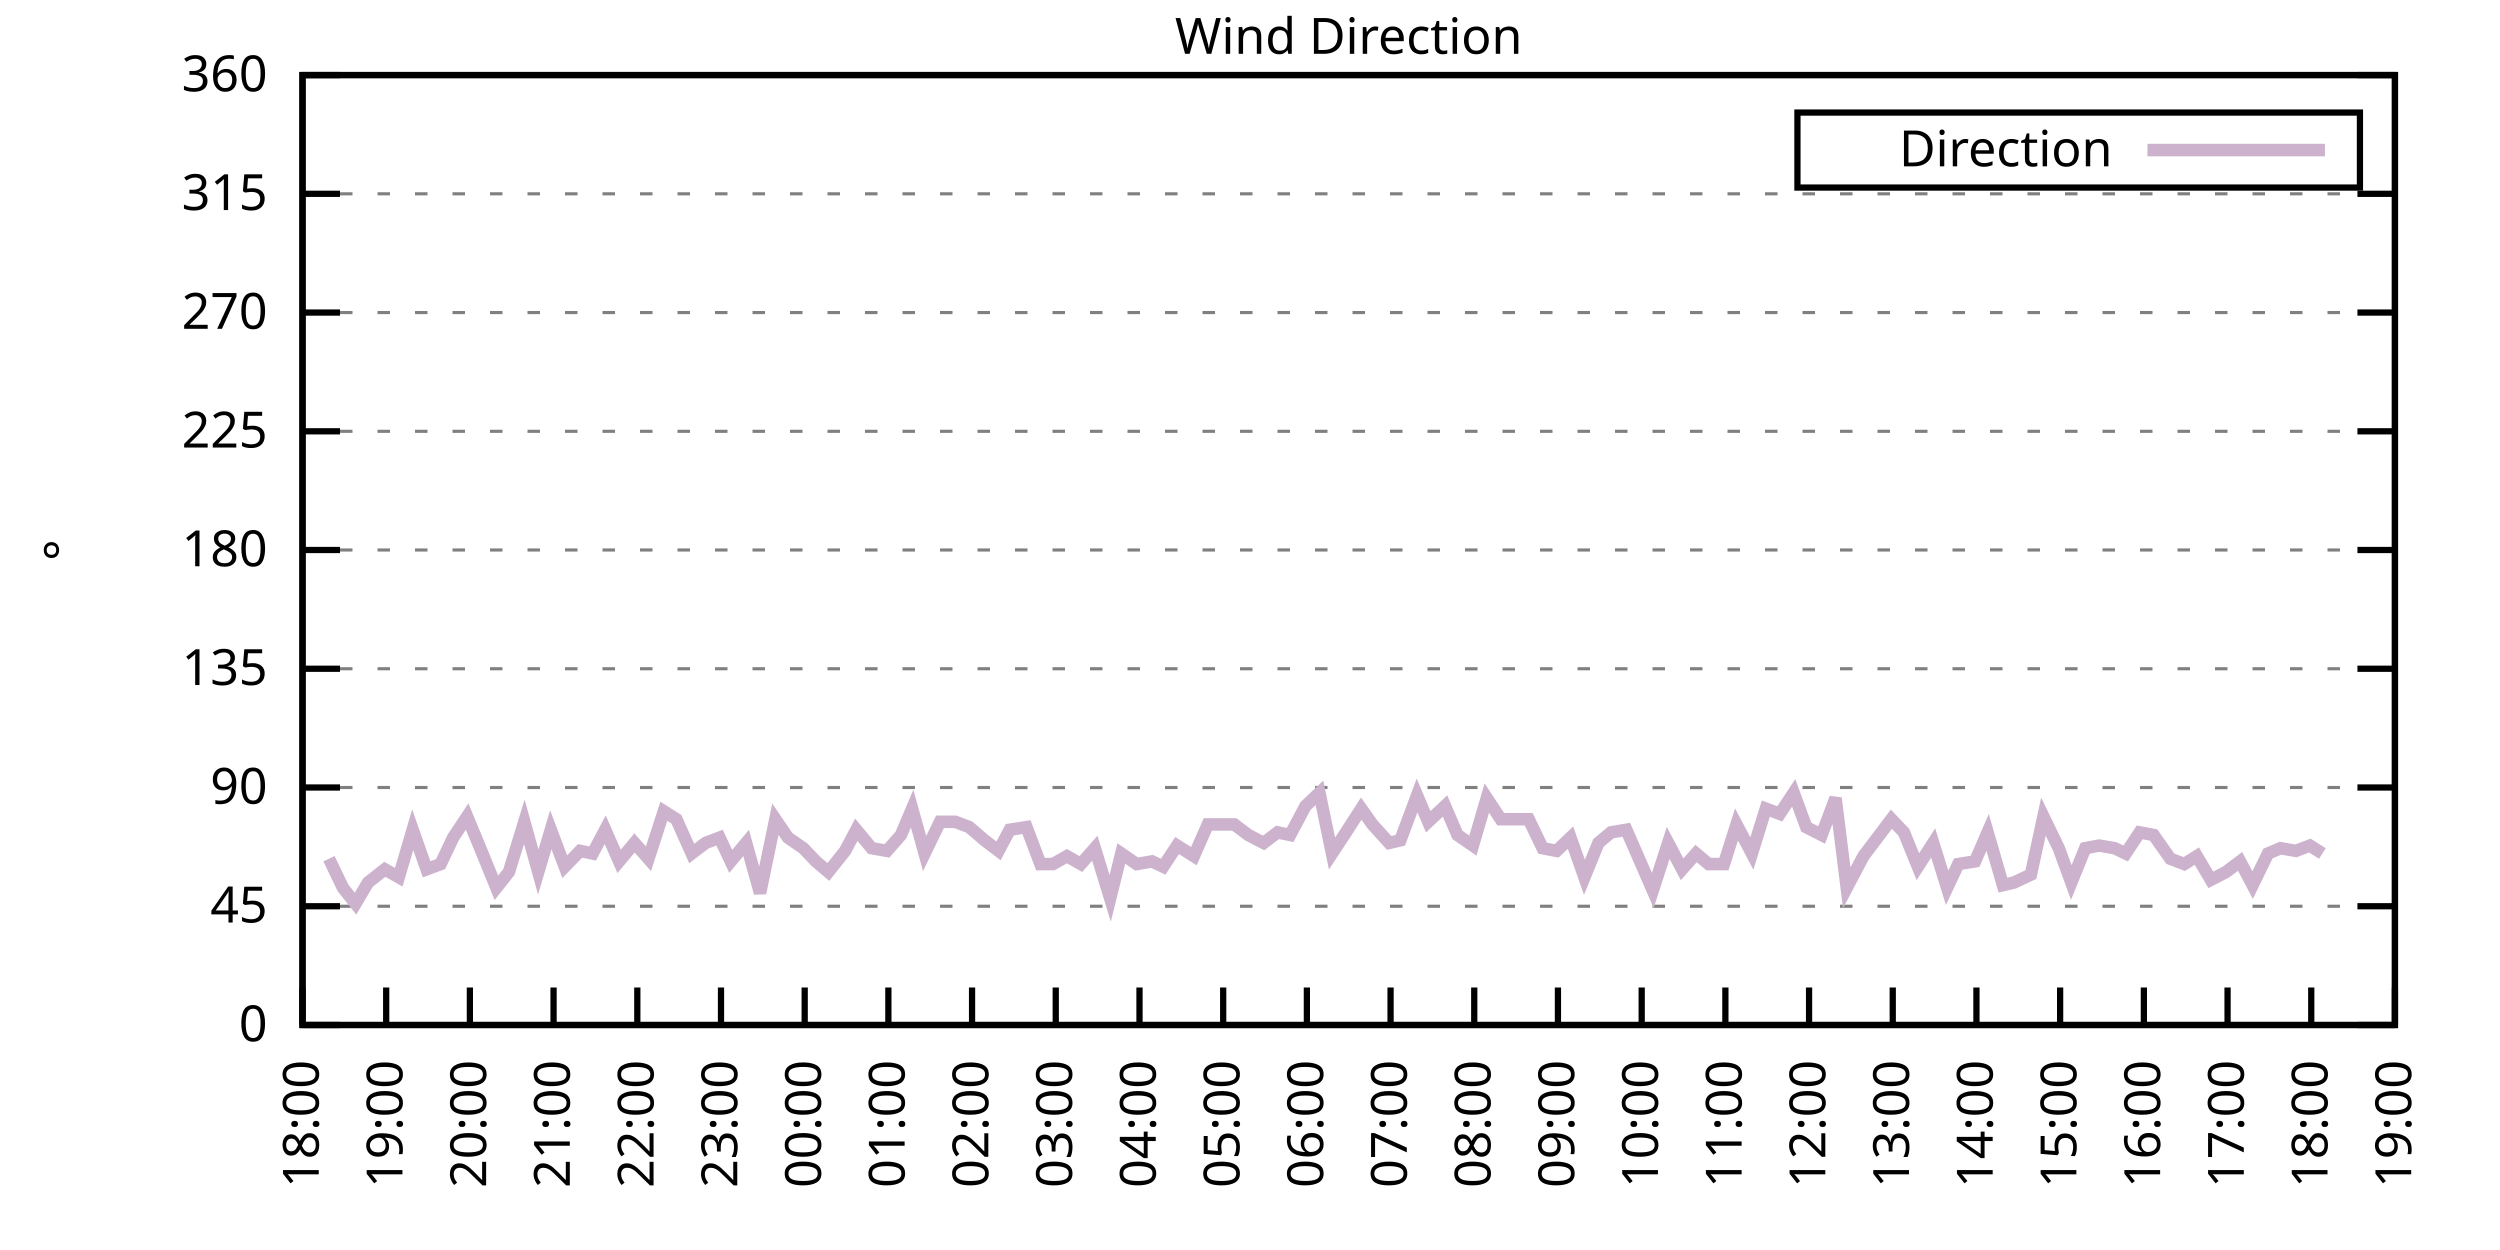
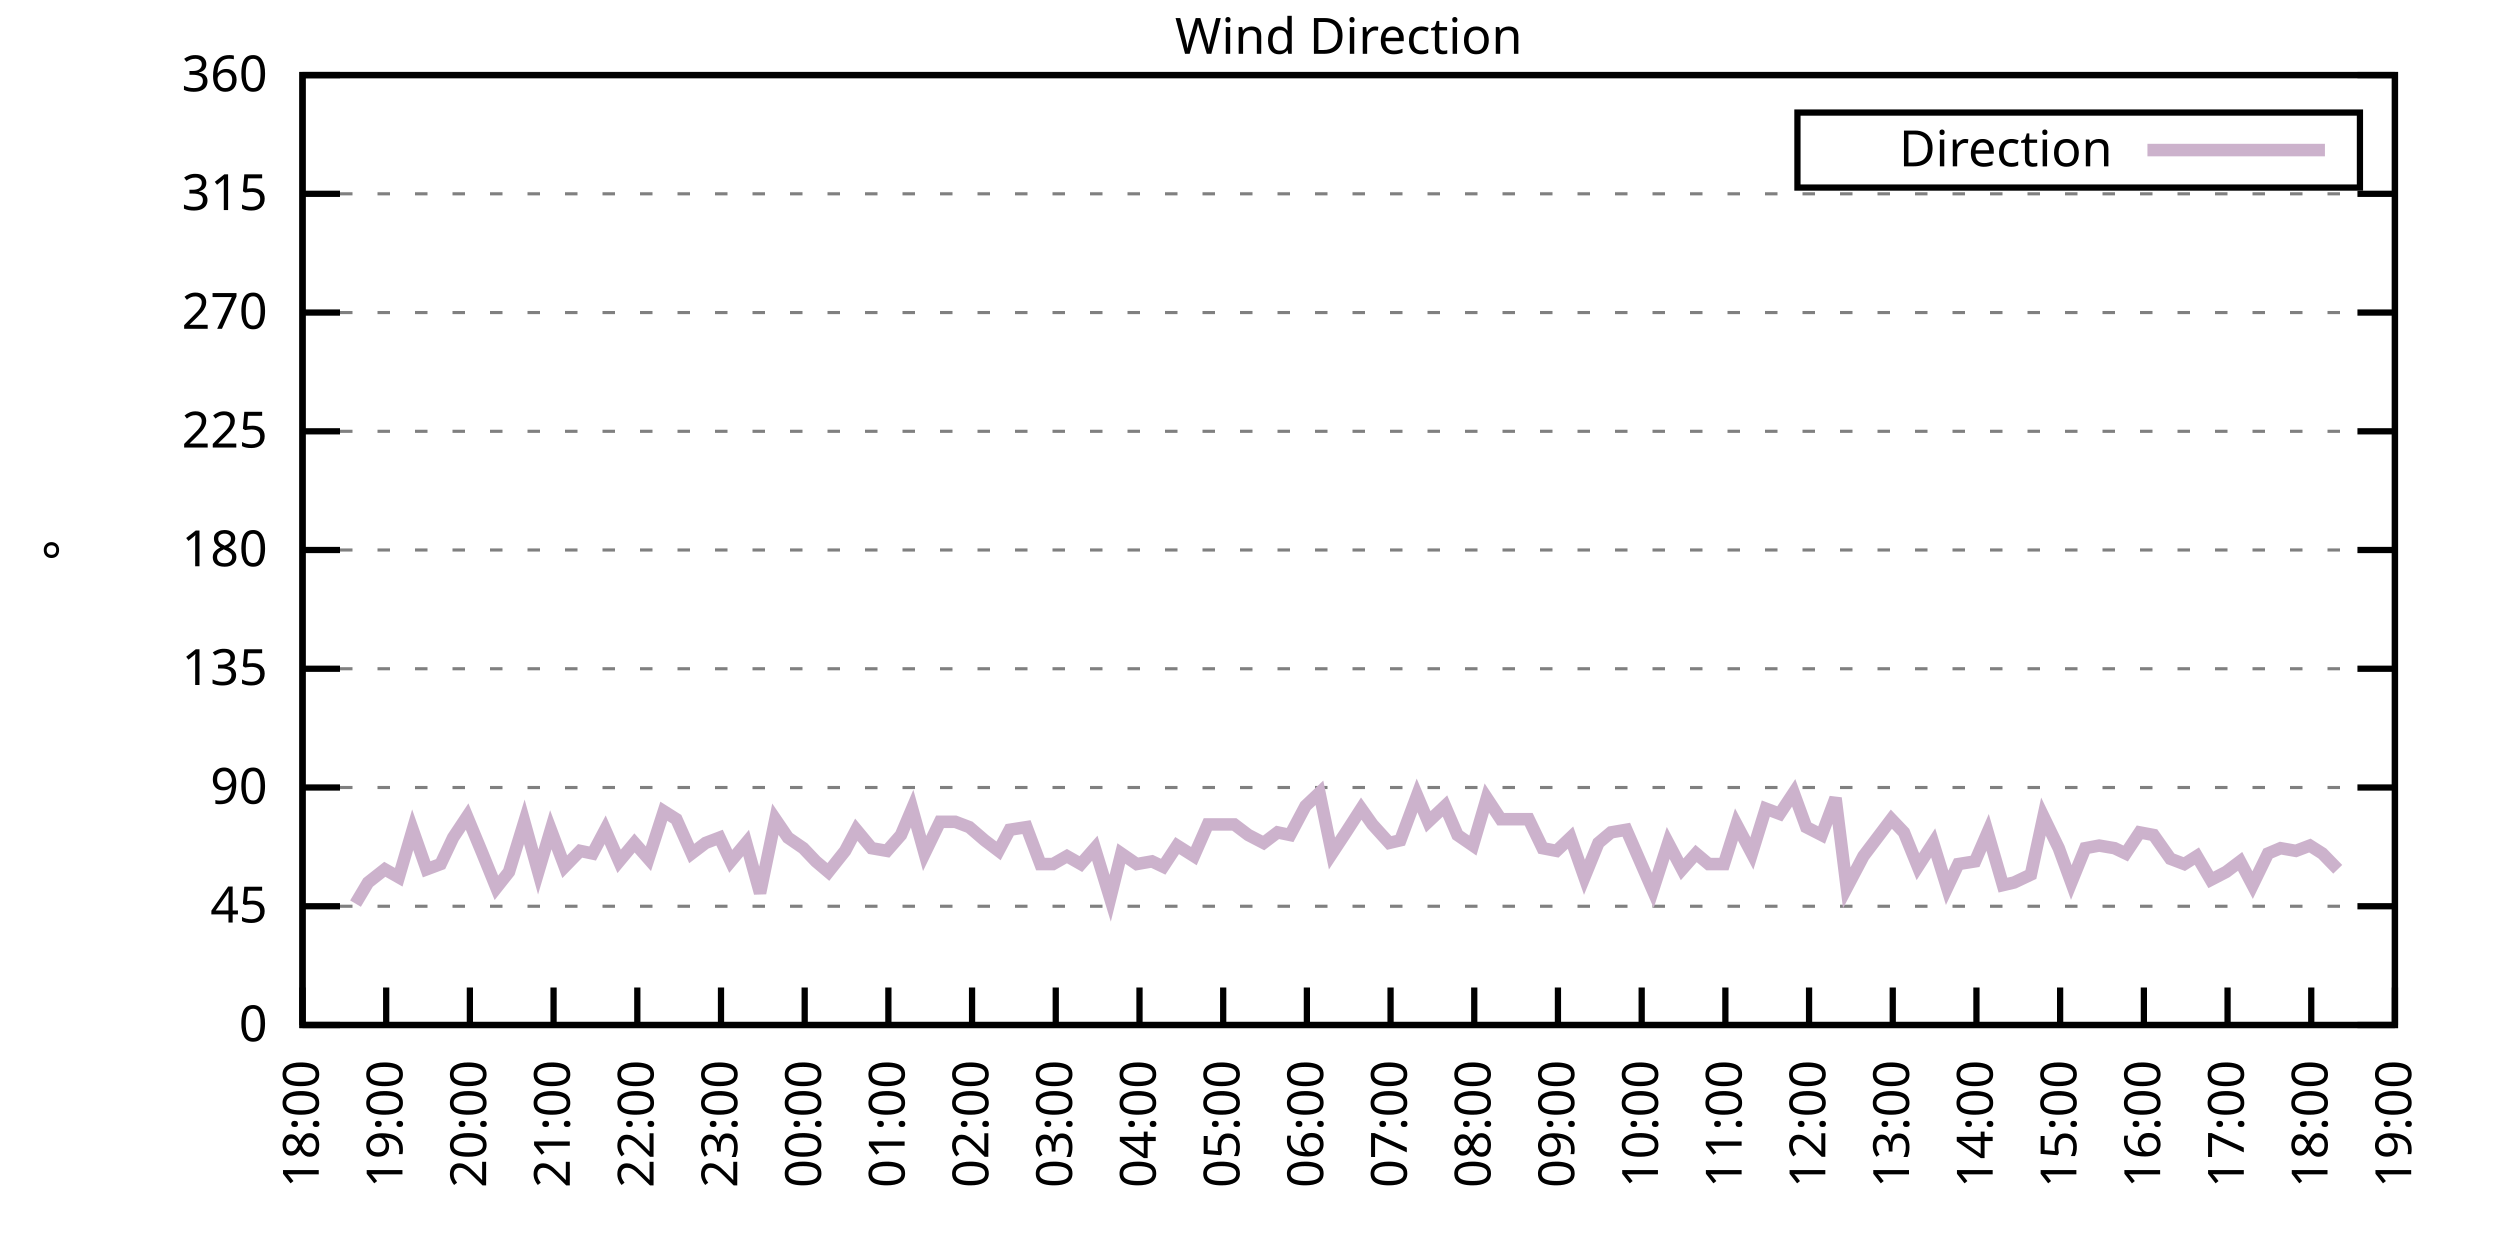
<svg xmlns="http://www.w3.org/2000/svg" xmlns:xlink="http://www.w3.org/1999/xlink" width="400" height="200" viewBox="0 0 400 200">
  <g id="gnuplot_canvas">
    <rect x="0" y="0" width="400" height="200" fill="none" />
    <defs>
      <circle id="gpDot" r="0.5" stroke-width="0.5" stroke="currentColor" />
      <path id="gpPt0" stroke-width="0.333" stroke="currentColor" d="M-1,0 h2 M0,-1 v2" />
      <path id="gpPt1" stroke-width="0.333" stroke="currentColor" d="M-1,-1 L1,1 M1,-1 L-1,1" />
      <path id="gpPt2" stroke-width="0.333" stroke="currentColor" d="M-1,0 L1,0 M0,-1 L0,1 M-1,-1 L1,1 M-1,1 L1,-1" />
      <rect id="gpPt3" stroke-width="0.333" stroke="currentColor" x="-1" y="-1" width="2" height="2" />
      <rect id="gpPt4" stroke-width="0.333" stroke="currentColor" fill="currentColor" x="-1" y="-1" width="2" height="2" />
      <circle id="gpPt5" stroke-width="0.333" stroke="currentColor" cx="0" cy="0" r="1" />
      <use xlink:href="#gpPt5" id="gpPt6" fill="currentColor" stroke="none" />
      <path id="gpPt7" stroke-width="0.333" stroke="currentColor" d="M0,-1.33 L-1.33,0.67 L1.33,0.67 z" />
      <use xlink:href="#gpPt7" id="gpPt8" fill="currentColor" stroke="none" />
      <use xlink:href="#gpPt7" id="gpPt9" stroke="currentColor" transform="rotate(180)" />
      <use xlink:href="#gpPt9" id="gpPt10" fill="currentColor" stroke="none" />
      <use xlink:href="#gpPt3" id="gpPt11" stroke="currentColor" transform="rotate(45)" />
      <use xlink:href="#gpPt11" id="gpPt12" fill="currentColor" stroke="none" />
      <path id="gpPt13" stroke-width="0.333" stroke="currentColor" d="M0,1.330 L1.265,0.411 L0.782,-1.067 L-0.782,-1.076 L-1.265,0.411 z" />
      <use xlink:href="#gpPt13" id="gpPt14" fill="currentColor" stroke="none" />
      <filter id="textbox" filterUnits="objectBoundingBox" x="0" y="0" height="1" width="1">
        <feFlood flood-color="white" flood-opacity="1" result="bgnd" />
        <feComposite in="SourceGraphic" in2="bgnd" operator="atop" />
      </filter>
      <filter id="greybox" filterUnits="objectBoundingBox" x="0" y="0" height="1" width="1">
        <feFlood flood-color="lightgrey" flood-opacity="1" result="grey" />
        <feComposite in="SourceGraphic" in2="grey" operator="atop" />
      </filter>
    </defs>
    <g fill="none" color="white" stroke="currentColor" stroke-width="1.00" stroke-linecap="butt" stroke-linejoin="miter">
</g>
    <g fill="none" color="black" stroke="currentColor" stroke-width="1.00" stroke-linecap="butt" stroke-linejoin="miter">
      <g stroke="none" shape-rendering="crispEdges">
        <polygon fill="rgb(255, 255, 255)" points="48.40,164.00 383.18,164.00 383.18,12.02 48.40,12.02 " />
      </g>
    </g>
    <g fill="none" color="black" stroke="currentColor" stroke-width="1.00" stroke-linecap="butt" stroke-linejoin="miter">
</g>
    <g fill="none" color="black" stroke="black" stroke-width="0.50" stroke-linecap="butt" stroke-linejoin="miter">
</g>
    <g fill="none" color="gray" stroke="currentColor" stroke-width="0.50" stroke-linecap="butt" stroke-linejoin="miter">
      <path stroke="gray" stroke-dasharray="2,4" class="gridline" d="M48.40,164.00 L383.19,164.00  " />
    </g>
    <g fill="none" color="gray" stroke="gray" stroke-width="1.00" stroke-linecap="butt" stroke-linejoin="miter">
</g>
    <g fill="none" color="black" stroke="currentColor" stroke-width="1.00" stroke-linecap="butt" stroke-linejoin="miter">
      <path stroke="black" d="M48.40,164.00 L54.40,164.00 M383.19,164.00 L377.19,164.00  " />
      <g transform="translate(42.80,166.60)" stroke="none" fill="black" font-family="Sans" font-size="8.00" text-anchor="end">
        <text>
          <tspan font-family="Sans"> 0</tspan>
        </text>
      </g>
    </g>
    <g fill="none" color="black" stroke="currentColor" stroke-width="1.00" stroke-linecap="butt" stroke-linejoin="miter">
</g>
    <g fill="none" color="black" stroke="black" stroke-width="0.50" stroke-linecap="butt" stroke-linejoin="miter">
</g>
    <g fill="none" color="gray" stroke="currentColor" stroke-width="0.50" stroke-linecap="butt" stroke-linejoin="miter">
      <path stroke="gray" stroke-dasharray="2,4" class="gridline" d="M48.40,145.00 L383.19,145.00  " />
    </g>
    <g fill="none" color="gray" stroke="gray" stroke-width="1.00" stroke-linecap="butt" stroke-linejoin="miter">
</g>
    <g fill="none" color="black" stroke="currentColor" stroke-width="1.00" stroke-linecap="butt" stroke-linejoin="miter">
      <path stroke="black" d="M48.40,145.00 L54.40,145.00 M383.19,145.00 L377.19,145.00  " />
      <g transform="translate(42.80,147.60)" stroke="none" fill="black" font-family="Sans" font-size="8.00" text-anchor="end">
        <text>
          <tspan font-family="Sans"> 45</tspan>
        </text>
      </g>
    </g>
    <g fill="none" color="black" stroke="currentColor" stroke-width="1.00" stroke-linecap="butt" stroke-linejoin="miter">
</g>
    <g fill="none" color="black" stroke="black" stroke-width="0.50" stroke-linecap="butt" stroke-linejoin="miter">
</g>
    <g fill="none" color="gray" stroke="currentColor" stroke-width="0.50" stroke-linecap="butt" stroke-linejoin="miter">
      <path stroke="gray" stroke-dasharray="2,4" class="gridline" d="M48.40,126.00 L383.19,126.00  " />
    </g>
    <g fill="none" color="gray" stroke="gray" stroke-width="1.00" stroke-linecap="butt" stroke-linejoin="miter">
</g>
    <g fill="none" color="black" stroke="currentColor" stroke-width="1.00" stroke-linecap="butt" stroke-linejoin="miter">
      <path stroke="black" d="M48.40,126.00 L54.40,126.00 M383.19,126.00 L377.19,126.00  " />
      <g transform="translate(42.80,128.60)" stroke="none" fill="black" font-family="Sans" font-size="8.00" text-anchor="end">
        <text>
          <tspan font-family="Sans"> 90</tspan>
        </text>
      </g>
    </g>
    <g fill="none" color="black" stroke="currentColor" stroke-width="1.00" stroke-linecap="butt" stroke-linejoin="miter">
</g>
    <g fill="none" color="black" stroke="black" stroke-width="0.50" stroke-linecap="butt" stroke-linejoin="miter">
</g>
    <g fill="none" color="gray" stroke="currentColor" stroke-width="0.50" stroke-linecap="butt" stroke-linejoin="miter">
      <path stroke="gray" stroke-dasharray="2,4" class="gridline" d="M48.40,107.00 L383.19,107.00  " />
    </g>
    <g fill="none" color="gray" stroke="gray" stroke-width="1.00" stroke-linecap="butt" stroke-linejoin="miter">
</g>
    <g fill="none" color="black" stroke="currentColor" stroke-width="1.00" stroke-linecap="butt" stroke-linejoin="miter">
      <path stroke="black" d="M48.40,107.00 L54.40,107.00 M383.19,107.00 L377.19,107.00  " />
      <g transform="translate(42.80,109.60)" stroke="none" fill="black" font-family="Sans" font-size="8.00" text-anchor="end">
        <text>
          <tspan font-family="Sans"> 135</tspan>
        </text>
      </g>
    </g>
    <g fill="none" color="black" stroke="currentColor" stroke-width="1.00" stroke-linecap="butt" stroke-linejoin="miter">
</g>
    <g fill="none" color="black" stroke="black" stroke-width="0.50" stroke-linecap="butt" stroke-linejoin="miter">
</g>
    <g fill="none" color="gray" stroke="currentColor" stroke-width="0.50" stroke-linecap="butt" stroke-linejoin="miter">
      <path stroke="gray" stroke-dasharray="2,4" class="gridline" d="M48.40,88.00 L383.19,88.00  " />
    </g>
    <g fill="none" color="gray" stroke="gray" stroke-width="1.00" stroke-linecap="butt" stroke-linejoin="miter">
</g>
    <g fill="none" color="black" stroke="currentColor" stroke-width="1.00" stroke-linecap="butt" stroke-linejoin="miter">
      <path stroke="black" d="M48.40,88.00 L54.40,88.00 M383.19,88.00 L377.19,88.00  " />
      <g transform="translate(42.80,90.60)" stroke="none" fill="black" font-family="Sans" font-size="8.00" text-anchor="end">
        <text>
          <tspan font-family="Sans"> 180</tspan>
        </text>
      </g>
    </g>
    <g fill="none" color="black" stroke="currentColor" stroke-width="1.00" stroke-linecap="butt" stroke-linejoin="miter">
</g>
    <g fill="none" color="black" stroke="black" stroke-width="0.50" stroke-linecap="butt" stroke-linejoin="miter">
</g>
    <g fill="none" color="gray" stroke="currentColor" stroke-width="0.50" stroke-linecap="butt" stroke-linejoin="miter">
      <path stroke="gray" stroke-dasharray="2,4" class="gridline" d="M48.40,69.01 L383.19,69.01  " />
    </g>
    <g fill="none" color="gray" stroke="gray" stroke-width="1.00" stroke-linecap="butt" stroke-linejoin="miter">
</g>
    <g fill="none" color="black" stroke="currentColor" stroke-width="1.00" stroke-linecap="butt" stroke-linejoin="miter">
      <path stroke="black" d="M48.40,69.01 L54.40,69.01 M383.19,69.01 L377.19,69.01  " />
      <g transform="translate(42.80,71.61)" stroke="none" fill="black" font-family="Sans" font-size="8.00" text-anchor="end">
        <text>
          <tspan font-family="Sans"> 225</tspan>
        </text>
      </g>
    </g>
    <g fill="none" color="black" stroke="currentColor" stroke-width="1.00" stroke-linecap="butt" stroke-linejoin="miter">
</g>
    <g fill="none" color="black" stroke="black" stroke-width="0.50" stroke-linecap="butt" stroke-linejoin="miter">
</g>
    <g fill="none" color="gray" stroke="currentColor" stroke-width="0.50" stroke-linecap="butt" stroke-linejoin="miter">
      <path stroke="gray" stroke-dasharray="2,4" class="gridline" d="M48.40,50.01 L383.19,50.01  " />
    </g>
    <g fill="none" color="gray" stroke="gray" stroke-width="1.00" stroke-linecap="butt" stroke-linejoin="miter">
</g>
    <g fill="none" color="black" stroke="currentColor" stroke-width="1.00" stroke-linecap="butt" stroke-linejoin="miter">
      <path stroke="black" d="M48.40,50.01 L54.40,50.01 M383.19,50.01 L377.19,50.01  " />
      <g transform="translate(42.80,52.61)" stroke="none" fill="black" font-family="Sans" font-size="8.00" text-anchor="end">
        <text>
          <tspan font-family="Sans"> 270</tspan>
        </text>
      </g>
    </g>
    <g fill="none" color="black" stroke="currentColor" stroke-width="1.00" stroke-linecap="butt" stroke-linejoin="miter">
</g>
    <g fill="none" color="black" stroke="black" stroke-width="0.50" stroke-linecap="butt" stroke-linejoin="miter">
</g>
    <g fill="none" color="gray" stroke="currentColor" stroke-width="0.50" stroke-linecap="butt" stroke-linejoin="miter">
      <path stroke="gray" stroke-dasharray="2,4" class="gridline" d="M48.40,31.01 L383.19,31.01  " />
    </g>
    <g fill="none" color="gray" stroke="gray" stroke-width="1.00" stroke-linecap="butt" stroke-linejoin="miter">
</g>
    <g fill="none" color="black" stroke="currentColor" stroke-width="1.00" stroke-linecap="butt" stroke-linejoin="miter">
      <path stroke="black" d="M48.40,31.01 L54.40,31.01 M383.19,31.01 L377.19,31.01  " />
      <g transform="translate(42.80,33.61)" stroke="none" fill="black" font-family="Sans" font-size="8.00" text-anchor="end">
        <text>
          <tspan font-family="Sans"> 315</tspan>
        </text>
      </g>
    </g>
    <g fill="none" color="black" stroke="currentColor" stroke-width="1.00" stroke-linecap="butt" stroke-linejoin="miter">
</g>
    <g fill="none" color="black" stroke="black" stroke-width="0.50" stroke-linecap="butt" stroke-linejoin="miter">
</g>
    <g fill="none" color="gray" stroke="currentColor" stroke-width="0.50" stroke-linecap="butt" stroke-linejoin="miter">
      <path stroke="gray" stroke-dasharray="2,4" class="gridline" d="M48.40,12.01 L383.19,12.01  " />
    </g>
    <g fill="none" color="gray" stroke="gray" stroke-width="1.00" stroke-linecap="butt" stroke-linejoin="miter">
</g>
    <g fill="none" color="black" stroke="currentColor" stroke-width="1.00" stroke-linecap="butt" stroke-linejoin="miter">
      <path stroke="black" d="M48.40,12.01 L54.40,12.01 M383.19,12.01 L377.19,12.01  " />
      <g transform="translate(42.80,14.61)" stroke="none" fill="black" font-family="Sans" font-size="8.00" text-anchor="end">
        <text>
          <tspan font-family="Sans"> 360</tspan>
        </text>
      </g>
    </g>
    <g fill="none" color="black" stroke="currentColor" stroke-width="1.00" stroke-linecap="butt" stroke-linejoin="miter">
      <path stroke="black" d="M48.40,164.00 L48.40,158.00  " />
      <g transform="translate(51.00,169.60) rotate(270.00)" stroke="none" fill="black" font-family="Sans" font-size="8.00" text-anchor="end">
        <text>
          <tspan font-family="Sans">18:00</tspan>
        </text>
      </g>
    </g>
    <g fill="none" color="black" stroke="currentColor" stroke-width="1.00" stroke-linecap="butt" stroke-linejoin="miter">
      <path stroke="black" d="M61.79,164.00 L61.79,158.00  " />
      <g transform="translate(64.39,169.60) rotate(270.00)" stroke="none" fill="black" font-family="Sans" font-size="8.00" text-anchor="end">
        <text>
          <tspan font-family="Sans">19:00</tspan>
        </text>
      </g>
    </g>
    <g fill="none" color="black" stroke="currentColor" stroke-width="1.00" stroke-linecap="butt" stroke-linejoin="miter">
      <path stroke="black" d="M75.18,164.00 L75.18,158.00  " />
      <g transform="translate(77.78,169.60) rotate(270.00)" stroke="none" fill="black" font-family="Sans" font-size="8.00" text-anchor="end">
        <text>
          <tspan font-family="Sans">20:00</tspan>
        </text>
      </g>
    </g>
    <g fill="none" color="black" stroke="currentColor" stroke-width="1.00" stroke-linecap="butt" stroke-linejoin="miter">
      <path stroke="black" d="M88.57,164.00 L88.57,158.00  " />
      <g transform="translate(91.17,169.60) rotate(270.00)" stroke="none" fill="black" font-family="Sans" font-size="8.00" text-anchor="end">
        <text>
          <tspan font-family="Sans">21:00</tspan>
        </text>
      </g>
    </g>
    <g fill="none" color="black" stroke="currentColor" stroke-width="1.00" stroke-linecap="butt" stroke-linejoin="miter">
      <path stroke="black" d="M101.97,164.00 L101.97,158.00  " />
      <g transform="translate(104.57,169.60) rotate(270.00)" stroke="none" fill="black" font-family="Sans" font-size="8.00" text-anchor="end">
        <text>
          <tspan font-family="Sans">22:00</tspan>
        </text>
      </g>
    </g>
    <g fill="none" color="black" stroke="currentColor" stroke-width="1.00" stroke-linecap="butt" stroke-linejoin="miter">
      <path stroke="black" d="M115.36,164.00 L115.36,158.00  " />
      <g transform="translate(117.96,169.60) rotate(270.00)" stroke="none" fill="black" font-family="Sans" font-size="8.00" text-anchor="end">
        <text>
          <tspan font-family="Sans">23:00</tspan>
        </text>
      </g>
    </g>
    <g fill="none" color="black" stroke="currentColor" stroke-width="1.00" stroke-linecap="butt" stroke-linejoin="miter">
      <path stroke="black" d="M128.75,164.00 L128.75,158.00  " />
      <g transform="translate(131.35,169.60) rotate(270.00)" stroke="none" fill="black" font-family="Sans" font-size="8.00" text-anchor="end">
        <text>
          <tspan font-family="Sans">00:00</tspan>
        </text>
      </g>
    </g>
    <g fill="none" color="black" stroke="currentColor" stroke-width="1.00" stroke-linecap="butt" stroke-linejoin="miter">
      <path stroke="black" d="M142.14,164.00 L142.14,158.00  " />
      <g transform="translate(144.74,169.60) rotate(270.00)" stroke="none" fill="black" font-family="Sans" font-size="8.00" text-anchor="end">
        <text>
          <tspan font-family="Sans">01:00</tspan>
        </text>
      </g>
    </g>
    <g fill="none" color="black" stroke="currentColor" stroke-width="1.00" stroke-linecap="butt" stroke-linejoin="miter">
      <path stroke="black" d="M155.53,164.00 L155.53,158.00  " />
      <g transform="translate(158.13,169.60) rotate(270.00)" stroke="none" fill="black" font-family="Sans" font-size="8.00" text-anchor="end">
        <text>
          <tspan font-family="Sans">02:00</tspan>
        </text>
      </g>
    </g>
    <g fill="none" color="black" stroke="currentColor" stroke-width="1.00" stroke-linecap="butt" stroke-linejoin="miter">
      <path stroke="black" d="M168.92,164.00 L168.92,158.00  " />
      <g transform="translate(171.52,169.60) rotate(270.00)" stroke="none" fill="black" font-family="Sans" font-size="8.00" text-anchor="end">
        <text>
          <tspan font-family="Sans">03:00</tspan>
        </text>
      </g>
    </g>
    <g fill="none" color="black" stroke="currentColor" stroke-width="1.00" stroke-linecap="butt" stroke-linejoin="miter">
      <path stroke="black" d="M182.32,164.00 L182.32,158.00  " />
      <g transform="translate(184.92,169.60) rotate(270.00)" stroke="none" fill="black" font-family="Sans" font-size="8.00" text-anchor="end">
        <text>
          <tspan font-family="Sans">04:00</tspan>
        </text>
      </g>
    </g>
    <g fill="none" color="black" stroke="currentColor" stroke-width="1.00" stroke-linecap="butt" stroke-linejoin="miter">
      <path stroke="black" d="M195.71,164.00 L195.71,158.00  " />
      <g transform="translate(198.31,169.60) rotate(270.00)" stroke="none" fill="black" font-family="Sans" font-size="8.00" text-anchor="end">
        <text>
          <tspan font-family="Sans">05:00</tspan>
        </text>
      </g>
    </g>
    <g fill="none" color="black" stroke="currentColor" stroke-width="1.00" stroke-linecap="butt" stroke-linejoin="miter">
      <path stroke="black" d="M209.10,164.00 L209.10,158.00  " />
      <g transform="translate(211.70,169.60) rotate(270.00)" stroke="none" fill="black" font-family="Sans" font-size="8.00" text-anchor="end">
        <text>
          <tspan font-family="Sans">06:00</tspan>
        </text>
      </g>
    </g>
    <g fill="none" color="black" stroke="currentColor" stroke-width="1.00" stroke-linecap="butt" stroke-linejoin="miter">
      <path stroke="black" d="M222.49,164.00 L222.49,158.00  " />
      <g transform="translate(225.09,169.60) rotate(270.00)" stroke="none" fill="black" font-family="Sans" font-size="8.00" text-anchor="end">
        <text>
          <tspan font-family="Sans">07:00</tspan>
        </text>
      </g>
    </g>
    <g fill="none" color="black" stroke="currentColor" stroke-width="1.00" stroke-linecap="butt" stroke-linejoin="miter">
      <path stroke="black" d="M235.88,164.00 L235.88,158.00  " />
      <g transform="translate(238.48,169.60) rotate(270.00)" stroke="none" fill="black" font-family="Sans" font-size="8.00" text-anchor="end">
        <text>
          <tspan font-family="Sans">08:00</tspan>
        </text>
      </g>
    </g>
    <g fill="none" color="black" stroke="currentColor" stroke-width="1.00" stroke-linecap="butt" stroke-linejoin="miter">
      <path stroke="black" d="M249.27,164.00 L249.27,158.00  " />
      <g transform="translate(251.87,169.60) rotate(270.00)" stroke="none" fill="black" font-family="Sans" font-size="8.00" text-anchor="end">
        <text>
          <tspan font-family="Sans">09:00</tspan>
        </text>
      </g>
    </g>
    <g fill="none" color="black" stroke="currentColor" stroke-width="1.00" stroke-linecap="butt" stroke-linejoin="miter">
      <path stroke="black" d="M262.67,164.00 L262.67,158.00  " />
      <g transform="translate(265.27,169.60) rotate(270.00)" stroke="none" fill="black" font-family="Sans" font-size="8.00" text-anchor="end">
        <text>
          <tspan font-family="Sans">10:00</tspan>
        </text>
      </g>
    </g>
    <g fill="none" color="black" stroke="currentColor" stroke-width="1.00" stroke-linecap="butt" stroke-linejoin="miter">
      <path stroke="black" d="M276.06,164.00 L276.06,158.00  " />
      <g transform="translate(278.66,169.60) rotate(270.00)" stroke="none" fill="black" font-family="Sans" font-size="8.00" text-anchor="end">
        <text>
          <tspan font-family="Sans">11:00</tspan>
        </text>
      </g>
    </g>
    <g fill="none" color="black" stroke="currentColor" stroke-width="1.00" stroke-linecap="butt" stroke-linejoin="miter">
      <path stroke="black" d="M289.45,164.00 L289.45,158.00  " />
      <g transform="translate(292.05,169.60) rotate(270.00)" stroke="none" fill="black" font-family="Sans" font-size="8.00" text-anchor="end">
        <text>
          <tspan font-family="Sans">12:00</tspan>
        </text>
      </g>
    </g>
    <g fill="none" color="black" stroke="currentColor" stroke-width="1.00" stroke-linecap="butt" stroke-linejoin="miter">
      <path stroke="black" d="M302.84,164.00 L302.84,158.00  " />
      <g transform="translate(305.44,169.60) rotate(270.00)" stroke="none" fill="black" font-family="Sans" font-size="8.00" text-anchor="end">
        <text>
          <tspan font-family="Sans">13:00</tspan>
        </text>
      </g>
    </g>
    <g fill="none" color="black" stroke="currentColor" stroke-width="1.00" stroke-linecap="butt" stroke-linejoin="miter">
      <path stroke="black" d="M316.23,164.00 L316.23,158.00  " />
      <g transform="translate(318.83,169.60) rotate(270.00)" stroke="none" fill="black" font-family="Sans" font-size="8.00" text-anchor="end">
        <text>
          <tspan font-family="Sans">14:00</tspan>
        </text>
      </g>
    </g>
    <g fill="none" color="black" stroke="currentColor" stroke-width="1.00" stroke-linecap="butt" stroke-linejoin="miter">
      <path stroke="black" d="M329.62,164.00 L329.62,158.00  " />
      <g transform="translate(332.22,169.60) rotate(270.00)" stroke="none" fill="black" font-family="Sans" font-size="8.00" text-anchor="end">
        <text>
          <tspan font-family="Sans">15:00</tspan>
        </text>
      </g>
    </g>
    <g fill="none" color="black" stroke="currentColor" stroke-width="1.00" stroke-linecap="butt" stroke-linejoin="miter">
      <path stroke="black" d="M343.02,164.00 L343.02,158.00  " />
      <g transform="translate(345.62,169.60) rotate(270.00)" stroke="none" fill="black" font-family="Sans" font-size="8.00" text-anchor="end">
        <text>
          <tspan font-family="Sans">16:00</tspan>
        </text>
      </g>
    </g>
    <g fill="none" color="black" stroke="currentColor" stroke-width="1.00" stroke-linecap="butt" stroke-linejoin="miter">
      <path stroke="black" d="M356.41,164.00 L356.41,158.00  " />
      <g transform="translate(359.01,169.60) rotate(270.00)" stroke="none" fill="black" font-family="Sans" font-size="8.00" text-anchor="end">
        <text>
          <tspan font-family="Sans">17:00</tspan>
        </text>
      </g>
    </g>
    <g fill="none" color="black" stroke="currentColor" stroke-width="1.00" stroke-linecap="butt" stroke-linejoin="miter">
      <path stroke="black" d="M369.80,164.00 L369.80,158.00  " />
      <g transform="translate(372.40,169.60) rotate(270.00)" stroke="none" fill="black" font-family="Sans" font-size="8.00" text-anchor="end">
        <text>
          <tspan font-family="Sans">18:00</tspan>
        </text>
      </g>
    </g>
    <g fill="none" color="black" stroke="currentColor" stroke-width="1.00" stroke-linecap="butt" stroke-linejoin="miter">
      <path stroke="black" d="M383.19,164.00 L383.19,158.00  " />
      <g transform="translate(385.79,169.60) rotate(270.00)" stroke="none" fill="black" font-family="Sans" font-size="8.00" text-anchor="end">
        <text>
          <tspan font-family="Sans">19:00</tspan>
        </text>
      </g>
    </g>
    <g fill="none" color="black" stroke="currentColor" stroke-width="1.00" stroke-linecap="butt" stroke-linejoin="miter">
</g>
    <g fill="none" color="black" stroke="currentColor" stroke-width="1.00" stroke-linecap="butt" stroke-linejoin="miter">
      <path stroke="black" d="M48.40,12.01 L48.40,164.00 L383.19,164.00 L383.19,12.01 L48.40,12.01 Z  " />
    </g>
    <g fill="none" color="black" stroke="currentColor" stroke-width="1.00" stroke-linecap="butt" stroke-linejoin="miter">
</g>
    <g fill="none" color="black" stroke="currentColor" stroke-width="1.00" stroke-linecap="butt" stroke-linejoin="miter">
      <path stroke="black" d="M287.59,30.01 L287.59,18.01 L377.59,18.01 L377.59,30.01 L287.59,30.01 Z  " />
    </g>
    <g id="Wind_direction_plot_1">
      <g fill="none" color="white" stroke="black" stroke-width="2.00" stroke-linecap="butt" stroke-linejoin="miter">
</g>
      <g fill="none" color="black" stroke="currentColor" stroke-width="2.00" stroke-linecap="butt" stroke-linejoin="miter">
        <g transform="translate(337.99,26.61)" stroke="none" fill="black" font-family="Sans" font-size="8.00" text-anchor="end">
          <text>
            <tspan font-family="Sans">Direction</tspan>
          </text>
        </g>
      </g>
      <g fill="none" color="black" stroke="currentColor" stroke-width="2.00" stroke-linecap="butt" stroke-linejoin="miter">
-         <path stroke="rgb(204, 178, 204)" d="M343.59,24.01 L371.99,24.01 M52.64,137.40 L54.87,142.05 L56.88,144.58 L58.89,141.20 L61.57,139.09 L63.80,140.36   L66.03,132.76 L68.26,139.09 L70.50,138.25 L72.50,134.02 L74.74,130.65 L77.19,136.56 L79.42,142.05 L81.43,139.51   L83.89,131.49 L86.12,139.51 L88.13,132.76 L90.36,138.67 L92.82,136.14 L94.82,136.56 L96.83,132.76 L99.06,137.82   L101.52,134.87 L103.75,137.40 L106.21,129.80 L108.22,131.07 L110.67,136.56 L112.90,134.87 L115.13,134.02 L116.92,137.82   L119.38,134.87 L121.61,142.89 L124.06,131.07 L126.07,134.02 L128.53,135.71 L130.54,137.82 L132.54,139.51 L135.22,136.14   L137.01,132.76 L139.46,135.71 L141.92,136.14 L144.15,133.60 L145.94,129.38 L147.94,136.56 L150.40,131.49 L152.85,131.49   L155.09,132.34 L157.54,134.45 L159.77,136.14 L161.56,132.76 L164.24,132.34 L166.47,138.25 L168.48,138.25 L170.71,136.98   L172.94,138.25 L175.17,135.71 L177.63,143.73 L179.41,136.56 L181.87,138.25 L184.32,137.82 L186.11,138.67 L188.34,135.29   L191.02,136.98 L193.25,131.91 L197.49,131.91 L199.73,133.60 L202.18,134.87 L204.41,133.18 L206.42,133.60 L208.88,128.96   L211.11,126.85 L213.12,136.56 L215.35,133.18 L217.80,129.38 L219.59,131.91 L222.27,134.87 L224.05,134.45 L226.73,127.27   L228.52,131.49 L231.20,128.96 L233.20,133.60 L235.66,135.29 L237.89,127.69 L240.12,131.07 L244.59,131.07 L246.82,135.71   L249.05,136.14 L251.28,134.02 L253.51,140.36 L255.75,134.87 L257.76,133.18 L260.21,132.76 L264.45,142.47 L266.91,134.87   L269.14,139.09 L271.37,136.56 L273.38,138.25 L275.83,138.25 L277.84,131.91 L280.30,136.56 L282.53,129.38 L284.76,130.22   L286.99,126.85 L289.00,132.34 L291.46,133.60 L293.69,127.69 L295.48,142.05 L298.15,136.98 L300.39,134.02 L302.62,131.07   L304.63,133.18 L306.86,138.67 L309.31,134.87 L311.54,142.05 L313.33,138.25 L316.01,137.82 L318.02,133.18 L320.47,141.62   L322.26,141.20 L324.94,139.93 L326.95,130.65 L329.40,135.71 L331.41,141.20 L333.64,135.71 L335.87,135.29 L338.33,135.71   L340.11,136.56 L342.35,133.18 L344.58,133.60 L347.26,137.40 L349.49,138.25 L351.50,136.98 L353.73,140.78 L356.18,139.51   L358.42,137.82 L360.42,141.62 L362.88,136.56 L364.89,135.71 L367.34,136.14 L369.58,135.29 L371.58,136.56  " />
+         <path stroke="rgb(204, 178, 204)" d="M343.59,24.01 L371.99,24.01 M56.88,144.58 L58.89,141.20 L61.57,139.09 L63.80,140.36 L66.03,132.76 L68.26,139.09   L70.50,138.25 L72.50,134.02 L74.74,130.65 L77.19,136.56 L79.42,142.05 L81.43,139.51 L83.89,131.49 L86.12,139.51   L88.13,132.76 L90.36,138.67 L92.82,136.14 L94.82,136.56 L96.83,132.76 L99.06,137.82 L101.52,134.87 L103.75,137.40   L106.21,129.80 L108.22,131.07 L110.67,136.56 L112.90,134.87 L115.13,134.02 L116.92,137.82 L119.38,134.87 L121.61,142.89   L124.06,131.07 L126.07,134.02 L128.53,135.71 L130.54,137.82 L132.54,139.51 L135.22,136.14 L137.01,132.76 L139.46,135.71   L141.92,136.14 L144.15,133.60 L145.94,129.38 L147.94,136.56 L150.40,131.49 L152.85,131.49 L155.09,132.34 L157.54,134.45   L159.77,136.14 L161.56,132.76 L164.24,132.34 L166.47,138.25 L168.48,138.25 L170.71,136.98 L172.94,138.25 L175.17,135.71   L177.63,143.73 L179.41,136.56 L181.87,138.25 L184.32,137.82 L186.11,138.67 L188.34,135.29 L191.02,136.98 L193.25,131.91   L197.49,131.91 L199.73,133.60 L202.18,134.87 L204.41,133.18 L206.42,133.60 L208.88,128.96 L211.11,126.85 L213.12,136.56   L215.35,133.18 L217.80,129.38 L219.59,131.91 L222.27,134.87 L224.05,134.45 L226.73,127.27 L228.52,131.49 L231.20,128.96   L233.20,133.60 L235.66,135.29 L237.89,127.69 L240.12,131.07 L244.59,131.07 L246.82,135.71 L249.05,136.14 L251.28,134.02   L253.51,140.36 L255.75,134.87 L257.76,133.18 L260.21,132.76 L264.45,142.47 L266.91,134.87 L269.14,139.09 L271.37,136.56   L273.38,138.25 L275.83,138.25 L277.84,131.91 L280.30,136.56 L282.53,129.38 L284.76,130.22 L286.99,126.85 L289.00,132.34   L291.46,133.60 L293.69,127.69 L295.48,142.05 L298.15,136.98 L300.39,134.02 L302.62,131.07 L304.63,133.18 L306.86,138.67   L309.31,134.87 L311.54,142.05 L313.33,138.25 L316.01,137.82 L318.02,133.18 L320.47,141.62 L322.26,141.20 L324.94,139.93   L326.95,130.65 L329.40,135.71 L331.41,141.20 L333.64,135.71 L335.87,135.29 L338.33,135.71 L340.11,136.56 L342.35,133.18   L344.58,133.60 L347.26,137.40 L349.49,138.25 L351.50,136.98 L353.73,140.78 L356.18,139.51 L358.42,137.82 L360.42,141.62   L362.88,136.56 L364.89,135.71 L367.34,136.14 L369.58,135.29 L371.58,136.56 L374.04,139.09  " />
      </g>
    </g>
    <g fill="none" color="black" stroke="currentColor" stroke-width="2.00" stroke-linecap="butt" stroke-linejoin="miter">
</g>
    <g fill="none" color="black" stroke="black" stroke-width="1.00" stroke-linecap="butt" stroke-linejoin="miter">
</g>
    <g fill="none" color="black" stroke="currentColor" stroke-width="1.00" stroke-linecap="butt" stroke-linejoin="miter">
      <path stroke="black" d="M48.40,12.01 L48.40,164.00 L383.19,164.00 L383.19,12.01 L48.40,12.01 Z  " />
      <g transform="translate(12.80,88.01) rotate(270.00)" stroke="none" fill="black" font-family="Sans" font-size="8.00" text-anchor="middle">
        <text>
          <tspan font-family="Sans">°</tspan>
        </text>
      </g>
    </g>
    <g fill="none" color="black" stroke="currentColor" stroke-width="1.00" stroke-linecap="butt" stroke-linejoin="miter">
</g>
    <g fill="none" color="black" stroke="currentColor" stroke-width="1.00" stroke-linecap="butt" stroke-linejoin="miter">
      <g transform="translate(215.79,8.61)" stroke="none" fill="black" font-family="Sans" font-size="8.00" text-anchor="middle">
        <text>
          <tspan font-family="Sans">Wind Direction</tspan>
        </text>
      </g>
    </g>
    <g fill="none" color="black" stroke="currentColor" stroke-width="1.00" stroke-linecap="butt" stroke-linejoin="miter">
</g>
  </g>
</svg>
